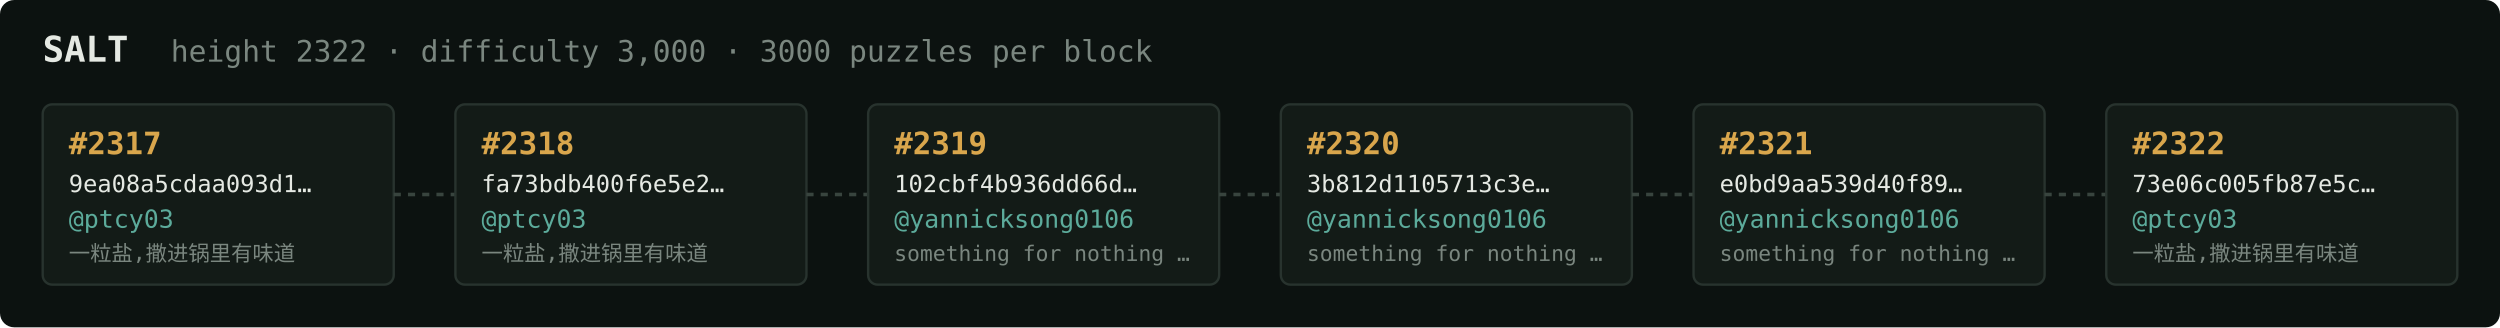
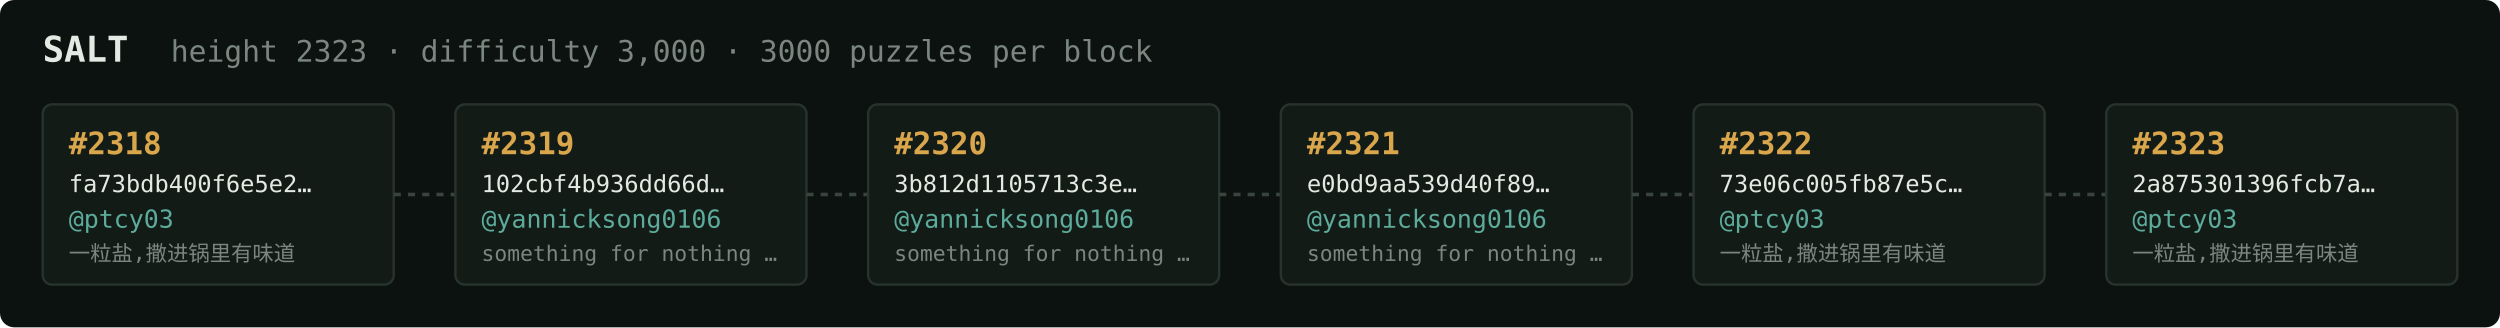
<svg xmlns="http://www.w3.org/2000/svg" width="1054" height="138" viewBox="0 0 1054 138" font-family="ui-monospace,SFMono-Regular,Menlo,monospace">
  <rect fill="#0c1210" width="1054" height="138" rx="6" />
  <text x="18" y="26" fill="#e5e9e3" font-size="15" font-weight="700">SALT</text>
-   <text x="72" y="26" fill="#7a867f" font-size="12.5">height 2322 · difficulty 3,000 · 3000 puzzles per block</text>
+   <text x="72" y="26" fill="#7a867f" font-size="12.5">height 2323 · difficulty 3,000 · 3000 puzzles per block</text>
  <rect x="18" y="44" width="148" height="76" rx="4" fill="#131b17" stroke="#28332e" stroke-width="1" />
-   <text x="29" y="65" fill="#d9a64c" font-size="13" font-weight="700">#2317</text>
-   <text x="29" y="81" fill="#e5e9e3" font-size="10">9ea08a5cdaa093d1…</text>
+   <text x="29" y="65" fill="#d9a64c" font-size="13" font-weight="700">#2318</text>
+   <text x="29" y="81" fill="#e5e9e3" font-size="10">fa73bdb400f6e5e2…</text>
  <text x="29" y="96" fill="#5cab9b" font-size="10.5">@ptcy03</text>
  <text x="29" y="110" fill="#7a867f" font-size="9">一粒盐,撒进锅里有味道</text>
  <line x1="166" y1="82.0" x2="192" y2="82.0" stroke="#38443e" stroke-width="1.5" stroke-dasharray="3 3" />
  <rect x="192" y="44" width="148" height="76" rx="4" fill="#131b17" stroke="#28332e" stroke-width="1" />
-   <text x="203" y="65" fill="#d9a64c" font-size="13" font-weight="700">#2318</text>
-   <text x="203" y="81" fill="#e5e9e3" font-size="10">fa73bdb400f6e5e2…</text>
-   <text x="203" y="96" fill="#5cab9b" font-size="10.5">@ptcy03</text>
-   <text x="203" y="110" fill="#7a867f" font-size="9">一粒盐,撒进锅里有味道</text>
+   <text x="203" y="65" fill="#d9a64c" font-size="13" font-weight="700">#2319</text>
+   <text x="203" y="81" fill="#e5e9e3" font-size="10">102cbf4b936dd66d…</text>
+   <text x="203" y="96" fill="#5cab9b" font-size="10.5">@yannicksong0106</text>
+   <text x="203" y="110" fill="#7a867f" font-size="9">something for nothing …</text>
  <line x1="340" y1="82.0" x2="366" y2="82.0" stroke="#38443e" stroke-width="1.5" stroke-dasharray="3 3" />
  <rect x="366" y="44" width="148" height="76" rx="4" fill="#131b17" stroke="#28332e" stroke-width="1" />
-   <text x="377" y="65" fill="#d9a64c" font-size="13" font-weight="700">#2319</text>
-   <text x="377" y="81" fill="#e5e9e3" font-size="10">102cbf4b936dd66d…</text>
+   <text x="377" y="65" fill="#d9a64c" font-size="13" font-weight="700">#2320</text>
+   <text x="377" y="81" fill="#e5e9e3" font-size="10">3b812d1105713c3e…</text>
  <text x="377" y="96" fill="#5cab9b" font-size="10.5">@yannicksong0106</text>
  <text x="377" y="110" fill="#7a867f" font-size="9">something for nothing …</text>
  <line x1="514" y1="82.0" x2="540" y2="82.0" stroke="#38443e" stroke-width="1.5" stroke-dasharray="3 3" />
  <rect x="540" y="44" width="148" height="76" rx="4" fill="#131b17" stroke="#28332e" stroke-width="1" />
-   <text x="551" y="65" fill="#d9a64c" font-size="13" font-weight="700">#2320</text>
-   <text x="551" y="81" fill="#e5e9e3" font-size="10">3b812d1105713c3e…</text>
+   <text x="551" y="65" fill="#d9a64c" font-size="13" font-weight="700">#2321</text>
+   <text x="551" y="81" fill="#e5e9e3" font-size="10">e0bd9aa539d40f89…</text>
  <text x="551" y="96" fill="#5cab9b" font-size="10.5">@yannicksong0106</text>
  <text x="551" y="110" fill="#7a867f" font-size="9">something for nothing …</text>
  <line x1="688" y1="82.0" x2="714" y2="82.0" stroke="#38443e" stroke-width="1.5" stroke-dasharray="3 3" />
  <rect x="714" y="44" width="148" height="76" rx="4" fill="#131b17" stroke="#28332e" stroke-width="1" />
-   <text x="725" y="65" fill="#d9a64c" font-size="13" font-weight="700">#2321</text>
-   <text x="725" y="81" fill="#e5e9e3" font-size="10">e0bd9aa539d40f89…</text>
-   <text x="725" y="96" fill="#5cab9b" font-size="10.5">@yannicksong0106</text>
-   <text x="725" y="110" fill="#7a867f" font-size="9">something for nothing …</text>
+   <text x="725" y="65" fill="#d9a64c" font-size="13" font-weight="700">#2322</text>
+   <text x="725" y="81" fill="#e5e9e3" font-size="10">73e06c005fb87e5c…</text>
+   <text x="725" y="96" fill="#5cab9b" font-size="10.5">@ptcy03</text>
+   <text x="725" y="110" fill="#7a867f" font-size="9">一粒盐,撒进锅里有味道</text>
  <line x1="862" y1="82.0" x2="888" y2="82.0" stroke="#38443e" stroke-width="1.5" stroke-dasharray="3 3" />
  <rect x="888" y="44" width="148" height="76" rx="4" fill="#131b17" stroke="#28332e" stroke-width="1" />
-   <text x="899" y="65" fill="#d9a64c" font-size="13" font-weight="700">#2322</text>
-   <text x="899" y="81" fill="#e5e9e3" font-size="10">73e06c005fb87e5c…</text>
+   <text x="899" y="65" fill="#d9a64c" font-size="13" font-weight="700">#2323</text>
+   <text x="899" y="81" fill="#e5e9e3" font-size="10">2a875301396fcb7a…</text>
  <text x="899" y="96" fill="#5cab9b" font-size="10.5">@ptcy03</text>
  <text x="899" y="110" fill="#7a867f" font-size="9">一粒盐,撒进锅里有味道</text>
</svg>
